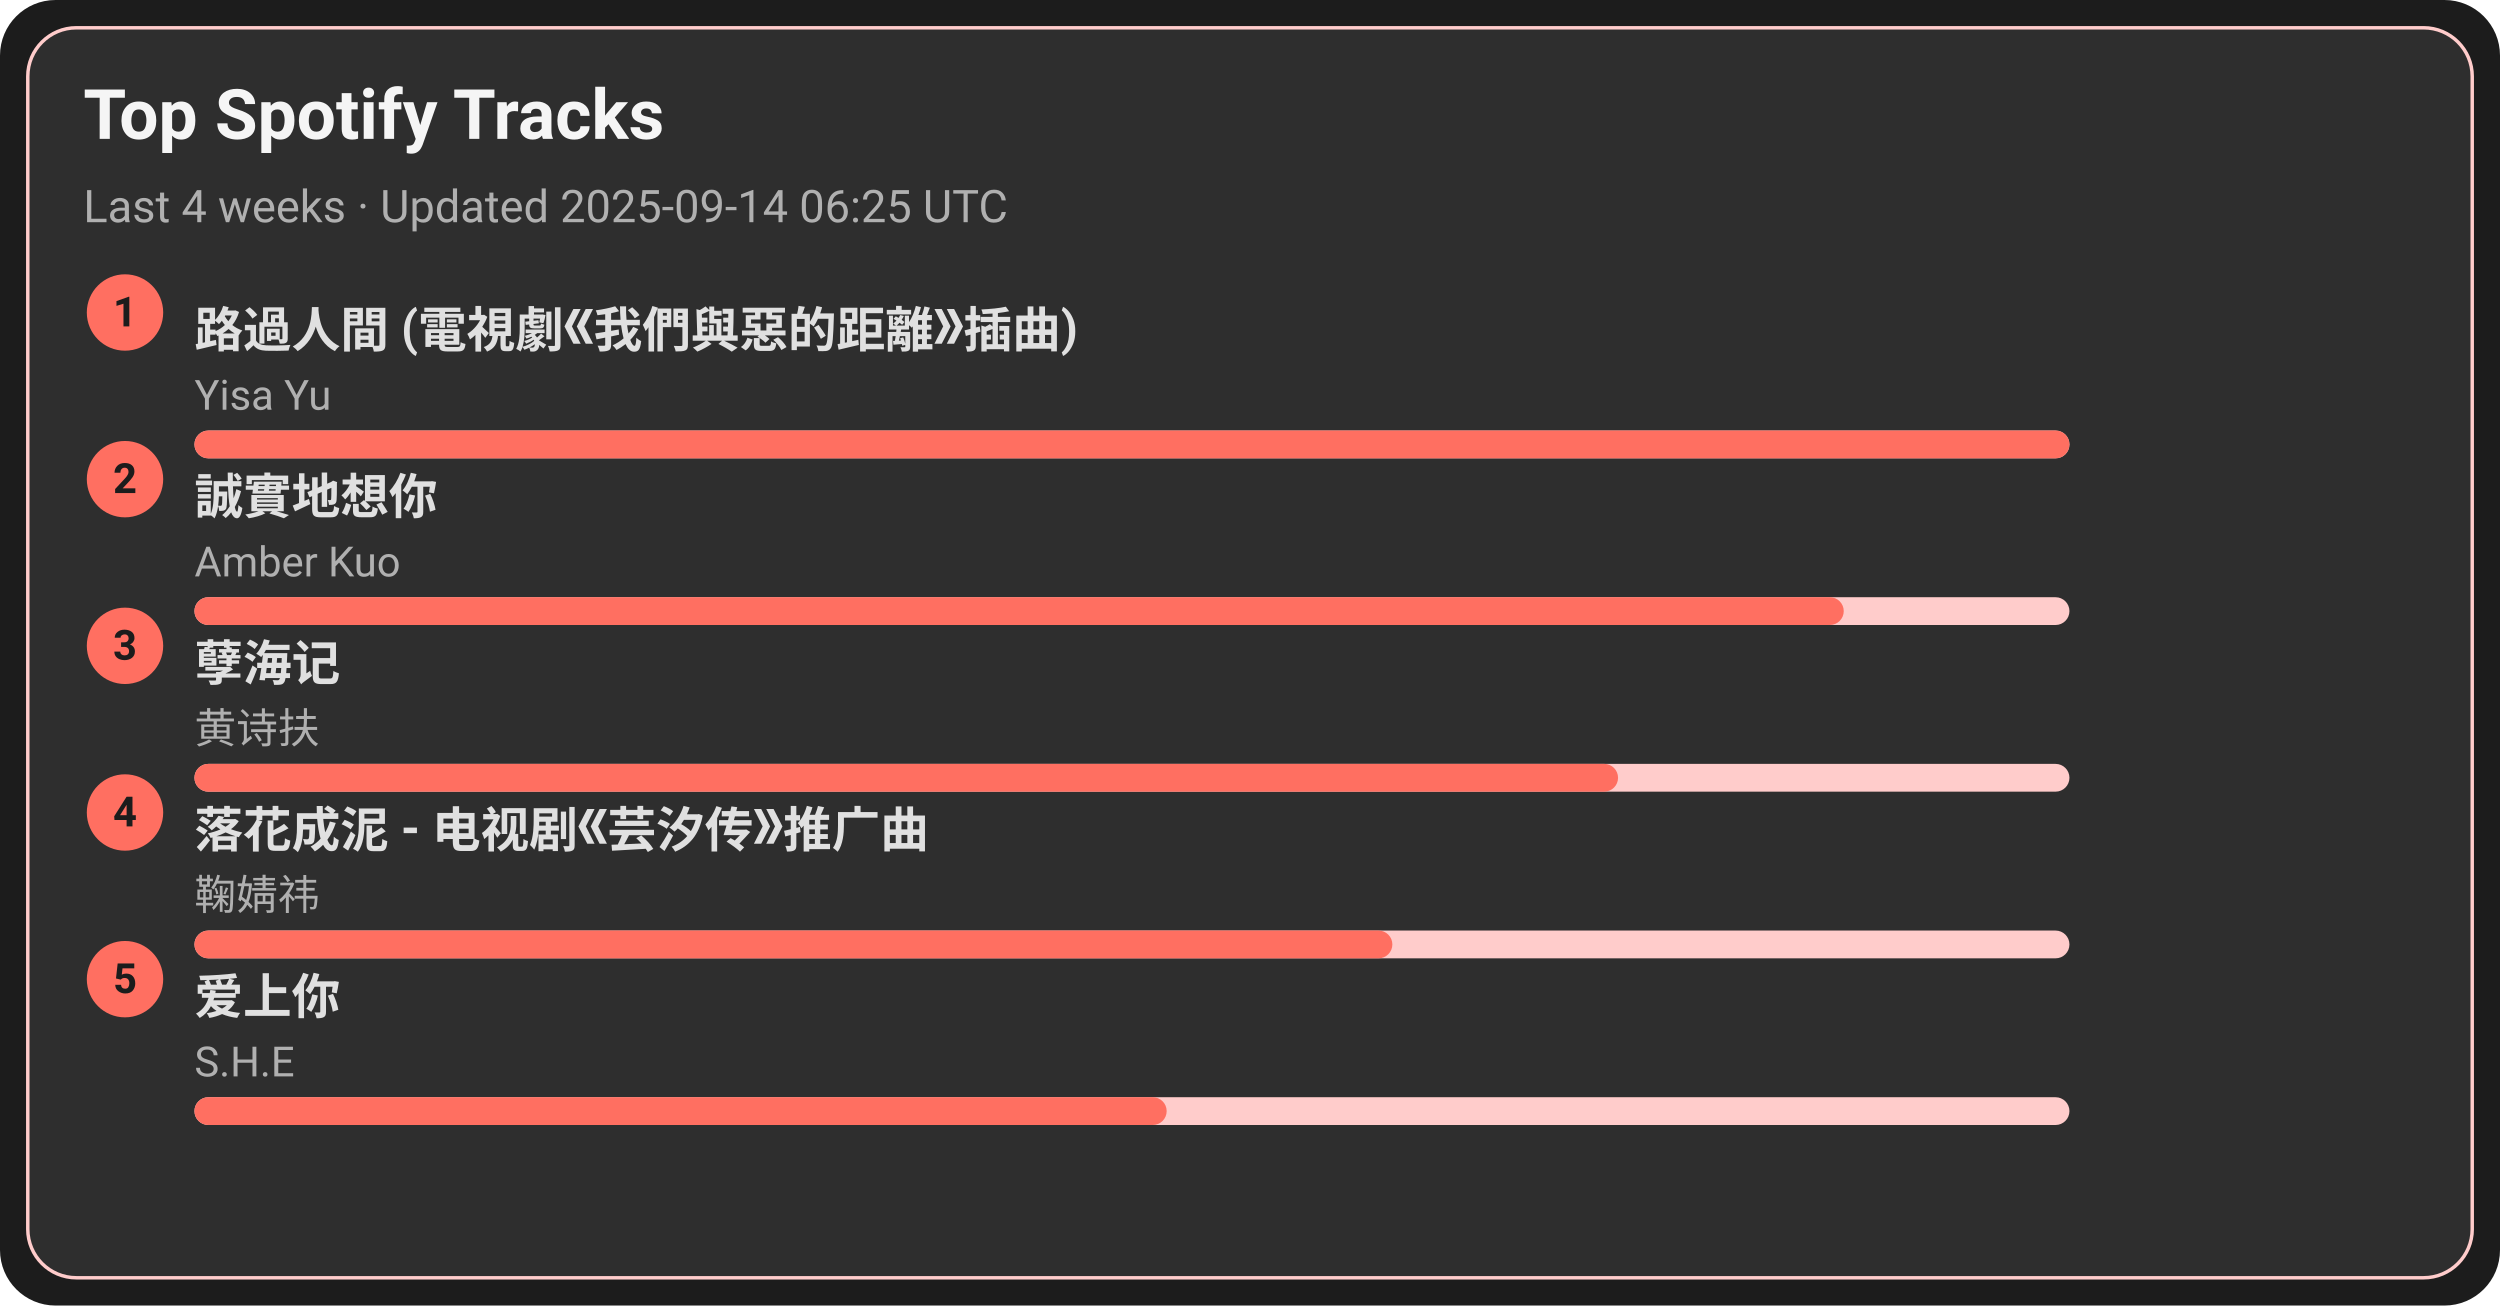
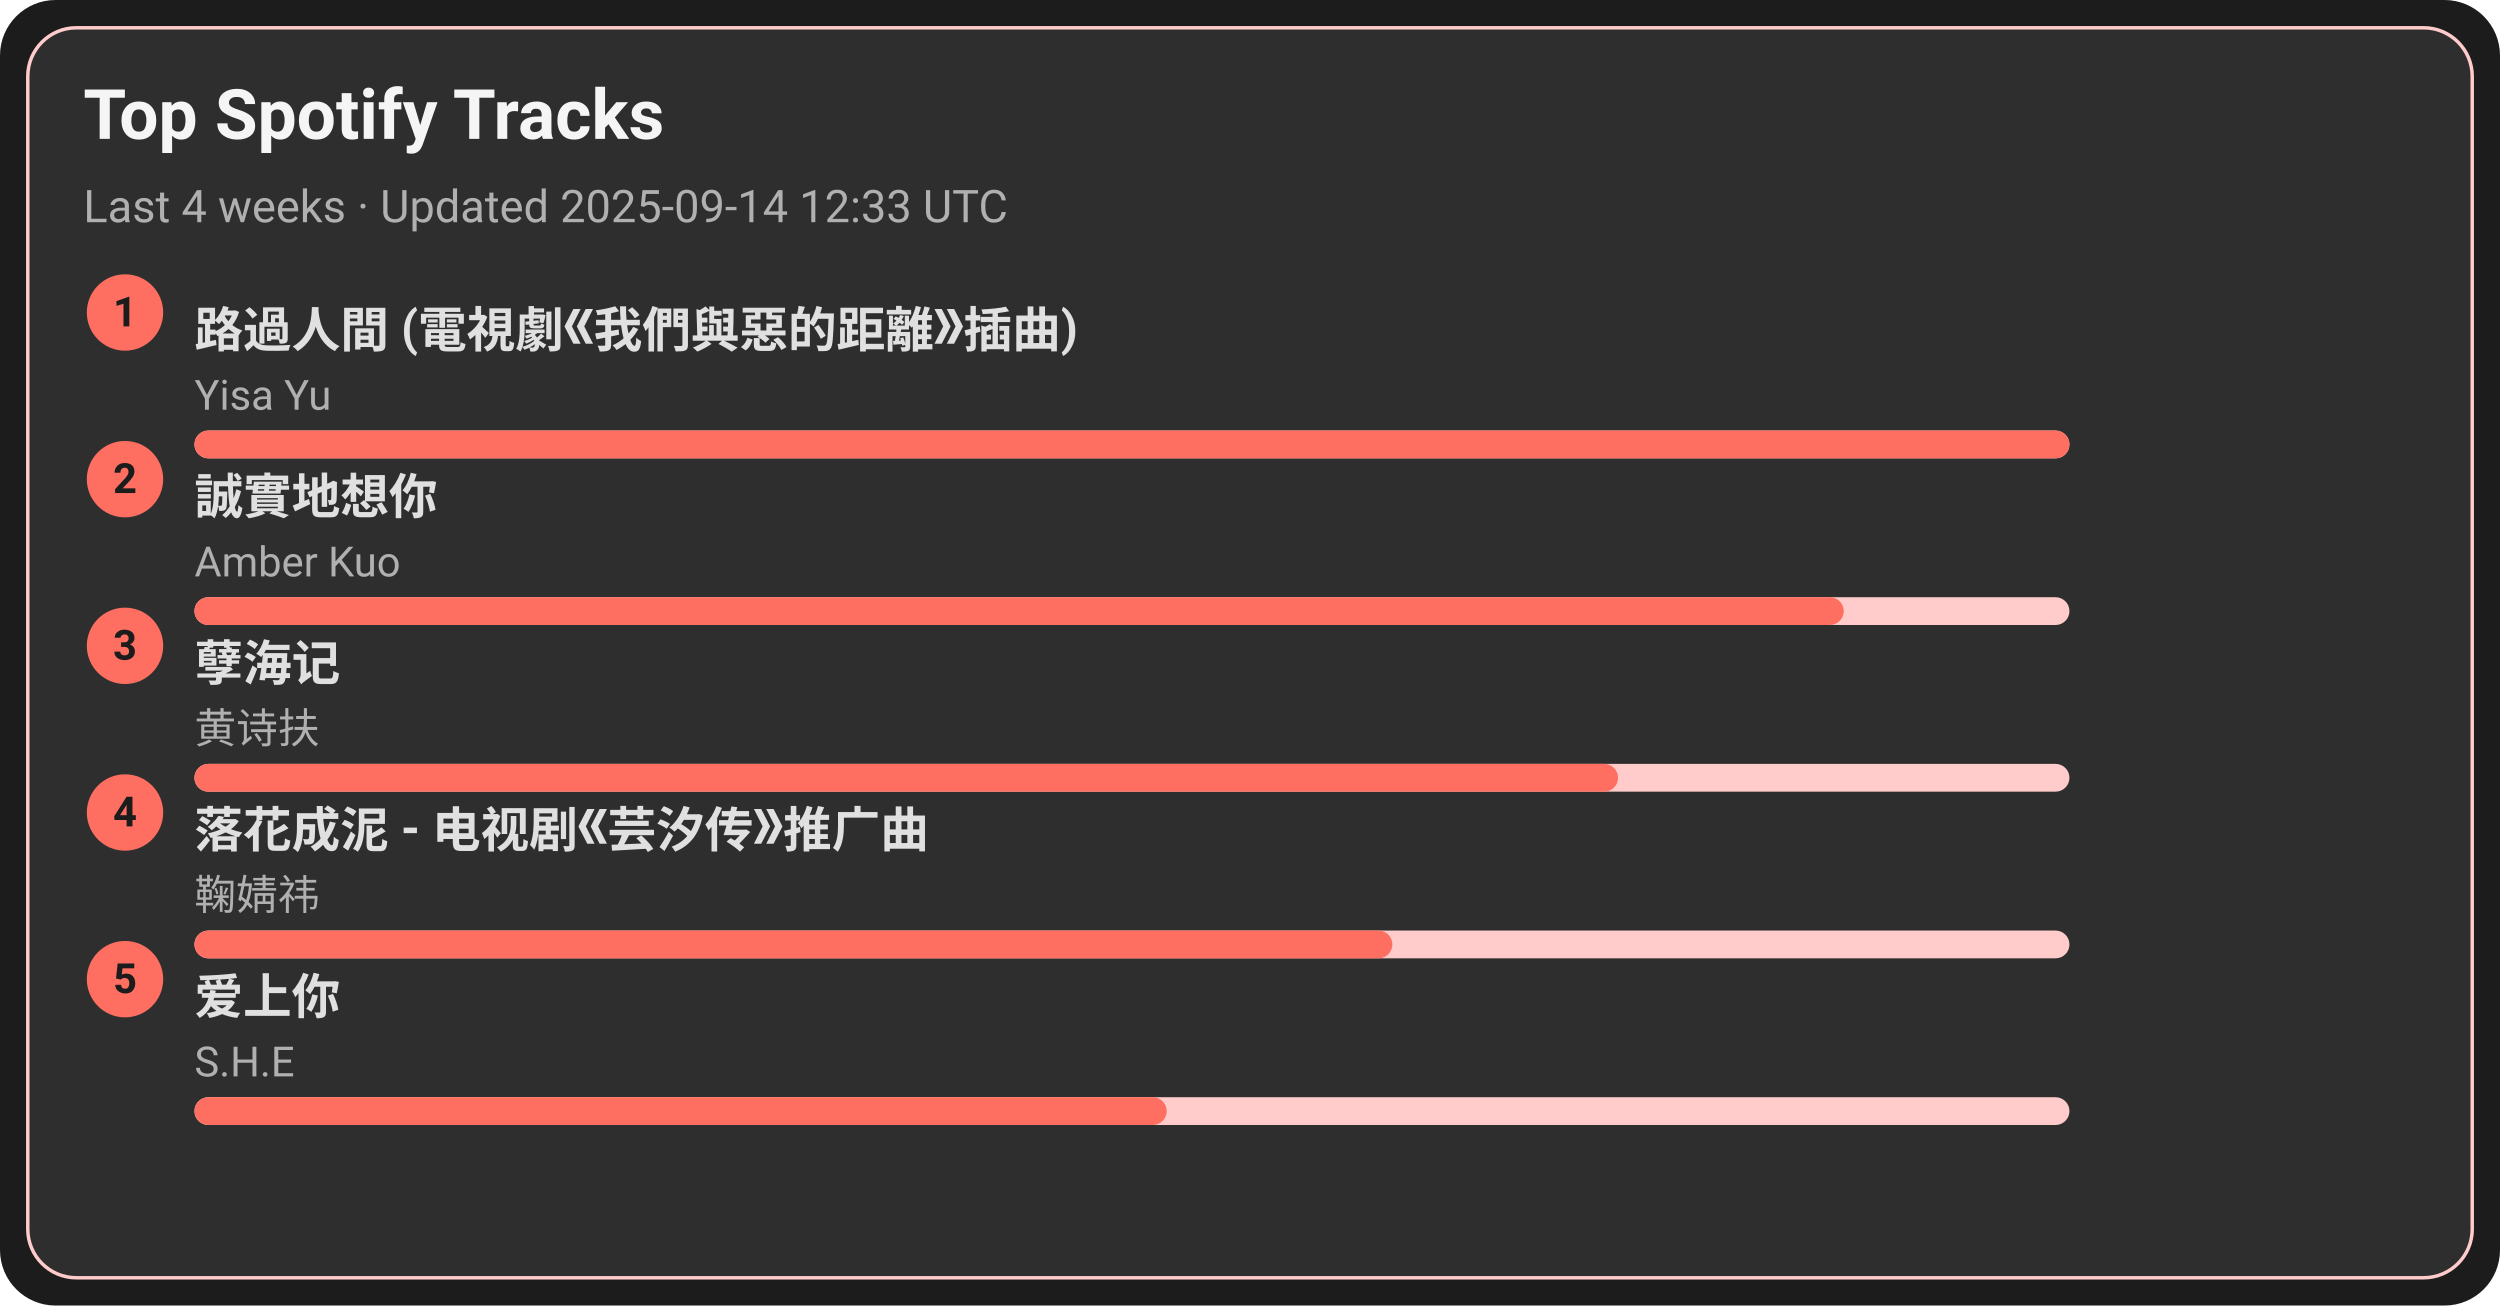
<svg xmlns="http://www.w3.org/2000/svg" width="720" height="376" viewBox="0 0 720 376">
  <style>text{font-family:-apple-system,BlinkMacSystemFont,Segoe UI,Roboto,Ubuntu,Helvetica Neue,Arial,Noto Sans,sans-serif}</style>
  <rect width="720" height="376" rx="16" fill="#1c1c1c" />
  <rect x="8" y="8" width="704" height="360" rx="14" fill="#2e2e2e" stroke="#ffcccb" />
  <text x="24" y="40" font-size="20" fill="#f5f5f5" font-weight="600">Top Spotify Tracks</text>
-   <text x="24" y="64" font-size="13" fill="#b0b0b0">Last 4 weeks · Updated 2025-09-14 06:25 UTC</text>
+   <text x="24" y="64" font-size="13" fill="#b0b0b0">Last 4 weeks · Updated 2025-09-14 12:33 UTC</text>
  <circle cx="36" cy="90" r="11" fill="#ff6f61" />
  <text x="36" y="94" text-anchor="middle" font-size="12" fill="#1c1c1c" font-weight="700">1</text>
  <a href="https://open.spotify.com/track/1ZSleGniKMWNrWvK5cGALO" target="_blank" rel="noopener noreferrer">
    <text x="56" y="100" font-size="14" fill="#e0e0e0" font-weight="600">路過人間 (電視劇《我們與惡的距離》插曲)</text>
  </a>
  <text x="56" y="118" font-size="12" fill="#b0b0b0">Yisa Yu</text>
  <rect x="56" y="124" width="540" height="8" rx="4" fill="#ffcccb" />
  <rect x="56" y="124" width="540" height="8" rx="4" fill="#ff6f61" />
  <circle cx="36" cy="138" r="11" fill="#ff6f61" />
  <text x="36" y="142" text-anchor="middle" font-size="12" fill="#1c1c1c" font-weight="700">2</text>
  <a href="https://open.spotify.com/track/1SPZzj8QzOwZoAGKXMGLGJ" target="_blank" rel="noopener noreferrer">
    <text x="56" y="148" font-size="14" fill="#e0e0e0" font-weight="600">誠實地想你</text>
  </a>
  <text x="56" y="166" font-size="12" fill="#b0b0b0">Amber Kuo</text>
  <rect x="56" y="172" width="540" height="8" rx="4" fill="#ffcccb" />
  <rect x="56" y="172" width="475" height="8" rx="4" fill="#ff6f61" />
  <circle cx="36" cy="186" r="11" fill="#ff6f61" />
  <text x="36" y="190" text-anchor="middle" font-size="12" fill="#1c1c1c" font-weight="700">3</text>
  <a href="https://open.spotify.com/track/3eIovUMhirNN6btJbpzNqD" target="_blank" rel="noopener noreferrer">
    <text x="56" y="196" font-size="14" fill="#e0e0e0" font-weight="600">孽海记</text>
  </a>
  <text x="56" y="214" font-size="12" fill="#b0b0b0">黄诗扶</text>
  <rect x="56" y="220" width="540" height="8" rx="4" fill="#ffcccb" />
  <rect x="56" y="220" width="410" height="8" rx="4" fill="#ff6f61" />
  <circle cx="36" cy="234" r="11" fill="#ff6f61" />
  <text x="36" y="238" text-anchor="middle" font-size="12" fill="#1c1c1c" font-weight="700">4</text>
  <a href="https://open.spotify.com/track/3kOZsJz3crGIWWHeoCNa0O" target="_blank" rel="noopener noreferrer">
    <text x="56" y="244" font-size="14" fill="#e0e0e0" font-weight="600">落花成泥 - 电视剧《芸汐传》推广曲</text>
  </a>
  <text x="56" y="262" font-size="12" fill="#b0b0b0">鞠婧祎</text>
  <rect x="56" y="268" width="540" height="8" rx="4" fill="#ffcccb" />
  <rect x="56" y="268" width="345" height="8" rx="4" fill="#ff6f61" />
  <circle cx="36" cy="282" r="11" fill="#ff6f61" />
  <text x="36" y="286" text-anchor="middle" font-size="12" fill="#1c1c1c" font-weight="700">5</text>
  <a href="https://open.spotify.com/track/4hcNpo1rtbzyNswsM5byTf" target="_blank" rel="noopener noreferrer">
    <text x="56" y="292" font-size="14" fill="#e0e0e0" font-weight="600">爱上你</text>
  </a>
  <text x="56" y="310" font-size="12" fill="#b0b0b0">S.H.E</text>
  <rect x="56" y="316" width="540" height="8" rx="4" fill="#ffcccb" />
  <rect x="56" y="316" width="280" height="8" rx="4" fill="#ff6f61" />
</svg>
